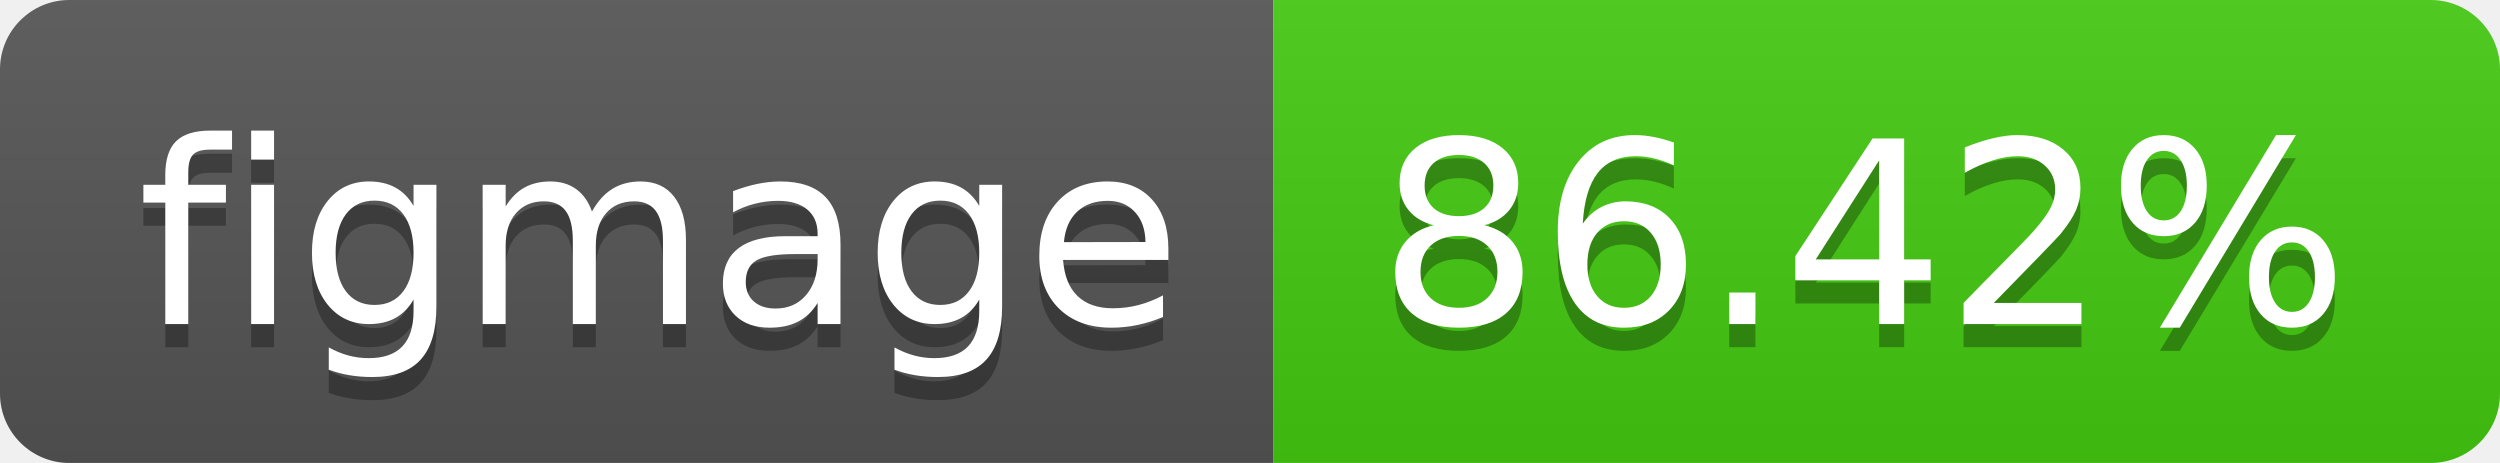
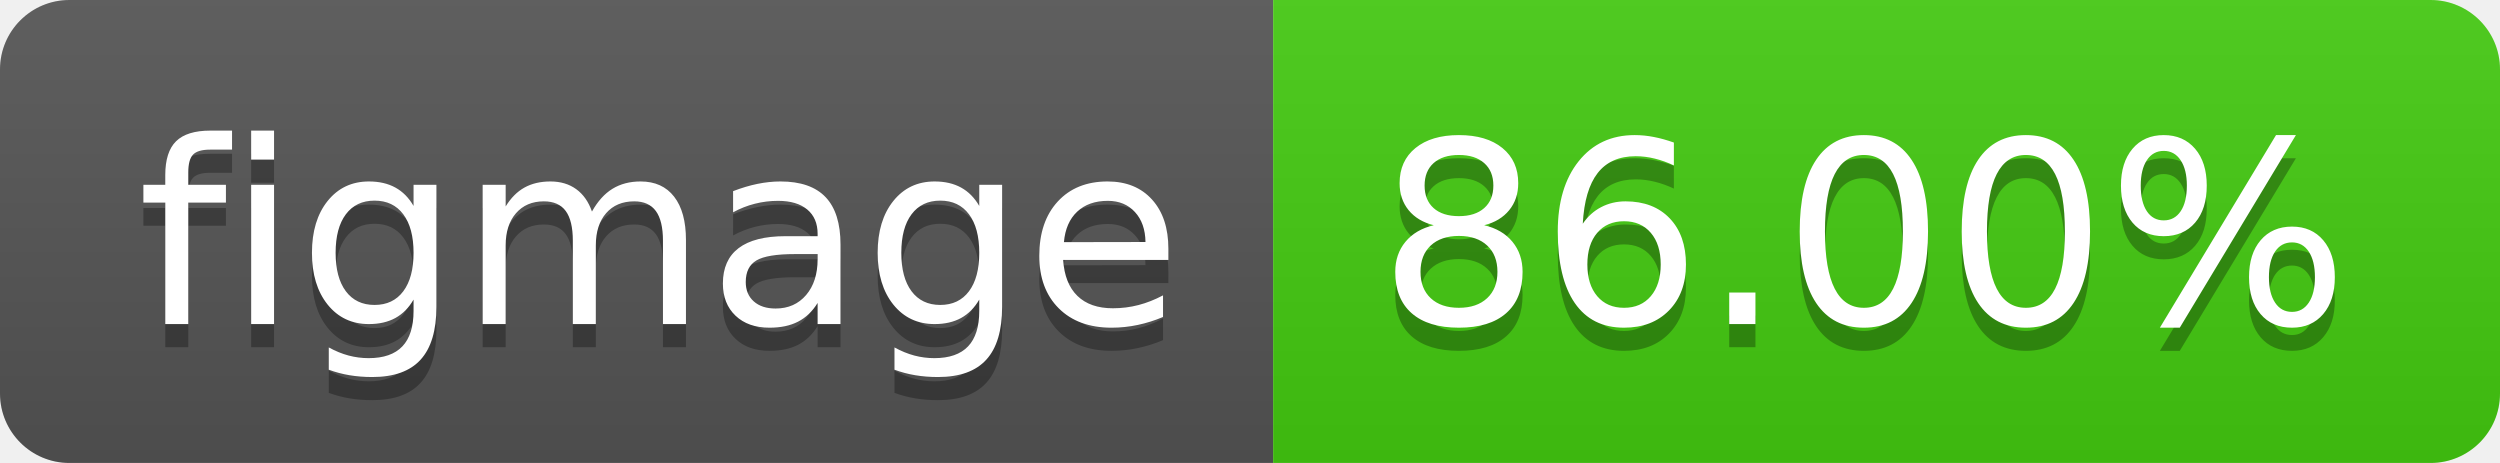
- <svg xmlns="http://www.w3.org/2000/svg" width="108" height="20" role="img" aria-label="figmage: 86.42%">
+ <svg xmlns="http://www.w3.org/2000/svg" width="108" height="20" role="img" aria-label="figmage: 86.00%">
  <linearGradient id="s" x2="0" y2="100%">
    <stop offset="0" stop-color="#bbb" stop-opacity=".1" />
    <stop offset="1" stop-opacity=".1" />
  </linearGradient>
  <clipPath id="r">
    <rect width="108" height="20" rx="3" fill="#fff" />
  </clipPath>
  <g clip-path="url(#r)">
    <rect width="55" height="20" fill="#555" />
    <rect x="55" width="53" height="20" fill="#4c1" />
    <rect width="108" height="20" fill="url(#s)" />
  </g>
  <g fill="#fff" text-anchor="middle" font-family="Verdana,Geneva,DejaVu Sans,sans-serif" text-rendering="geometricPrecision" font-size="110">
    <text aria-hidden="true" x="285" y="150" fill="#010101" fill-opacity=".3" transform="scale(.1)" textLength="450">figmage</text>
    <text x="285" y="140" transform="scale(.1)" fill="#fff" textLength="450">figmage</text>
-     <text aria-hidden="true" x="805" y="150" fill="#010101" fill-opacity=".3" transform="scale(.1)" textLength="430">86.42%</text>
-     <text x="805" y="140" transform="scale(.1)" fill="#fff" textLength="430">86.42%</text>
+     <text aria-hidden="true" x="805" y="150" fill="#010101" fill-opacity=".3" transform="scale(.1)" textLength="430">86.00%</text>
+     <text x="805" y="140" transform="scale(.1)" fill="#fff" textLength="430">86.00%</text>
  </g>
</svg>
